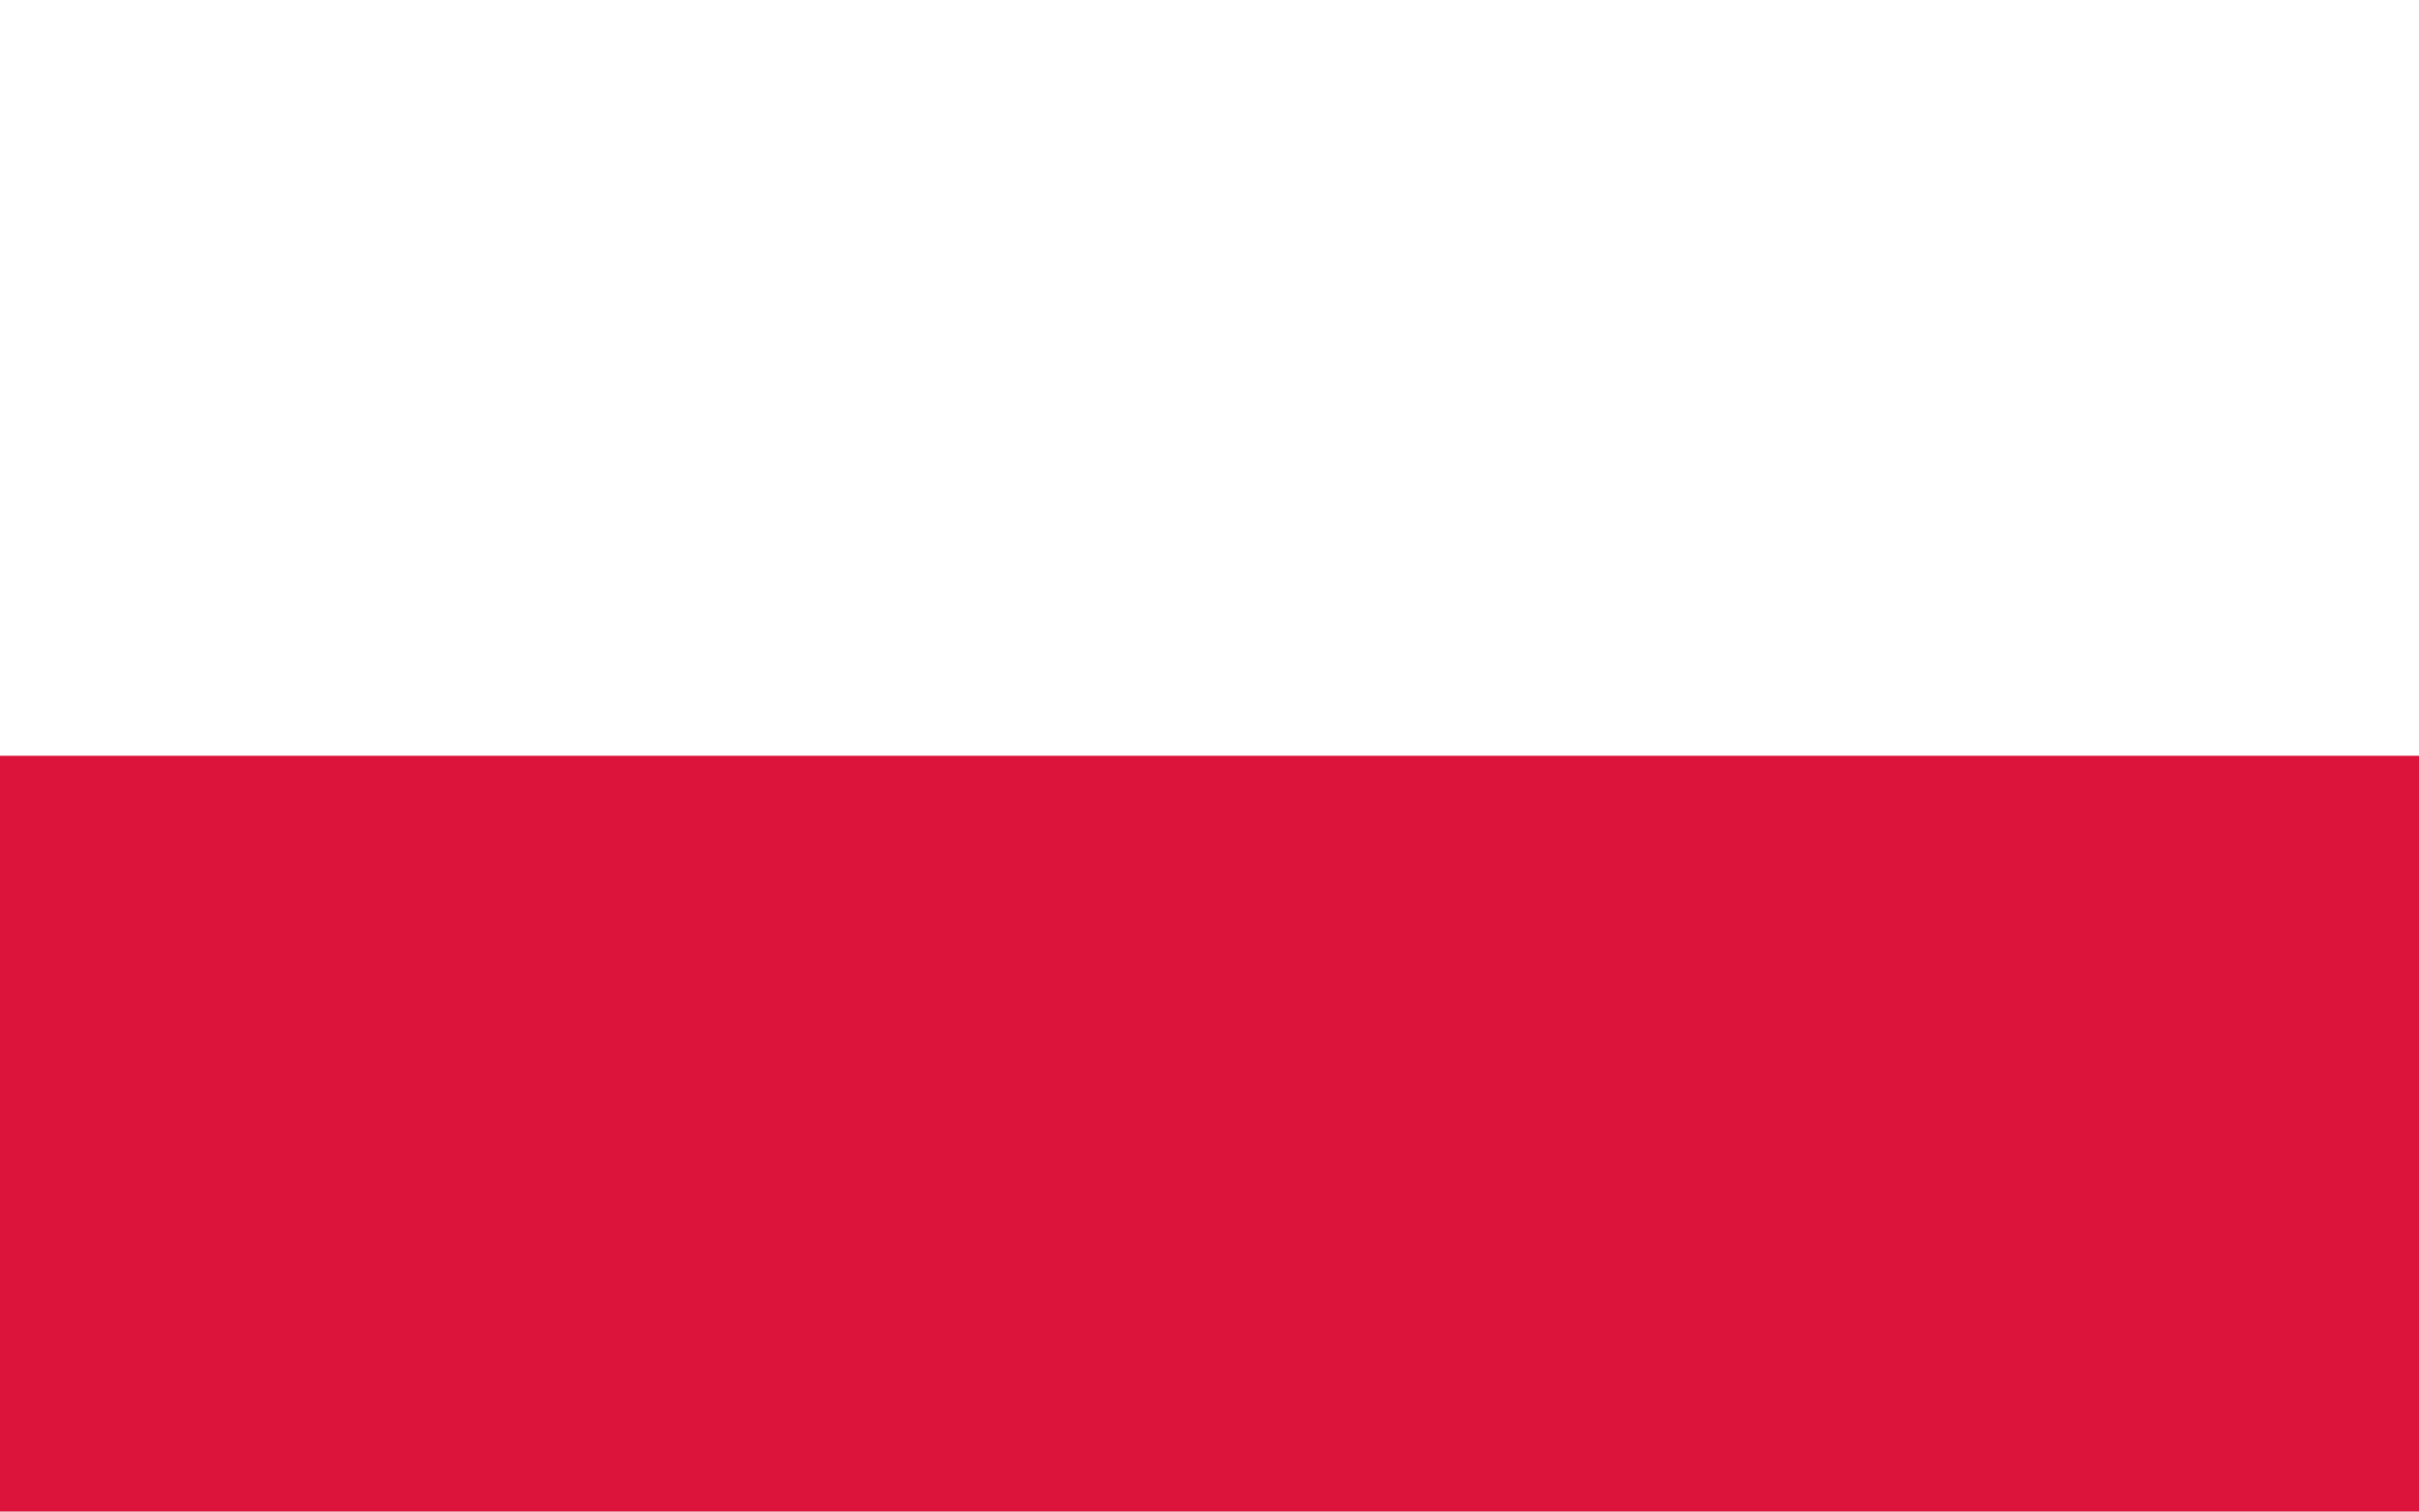
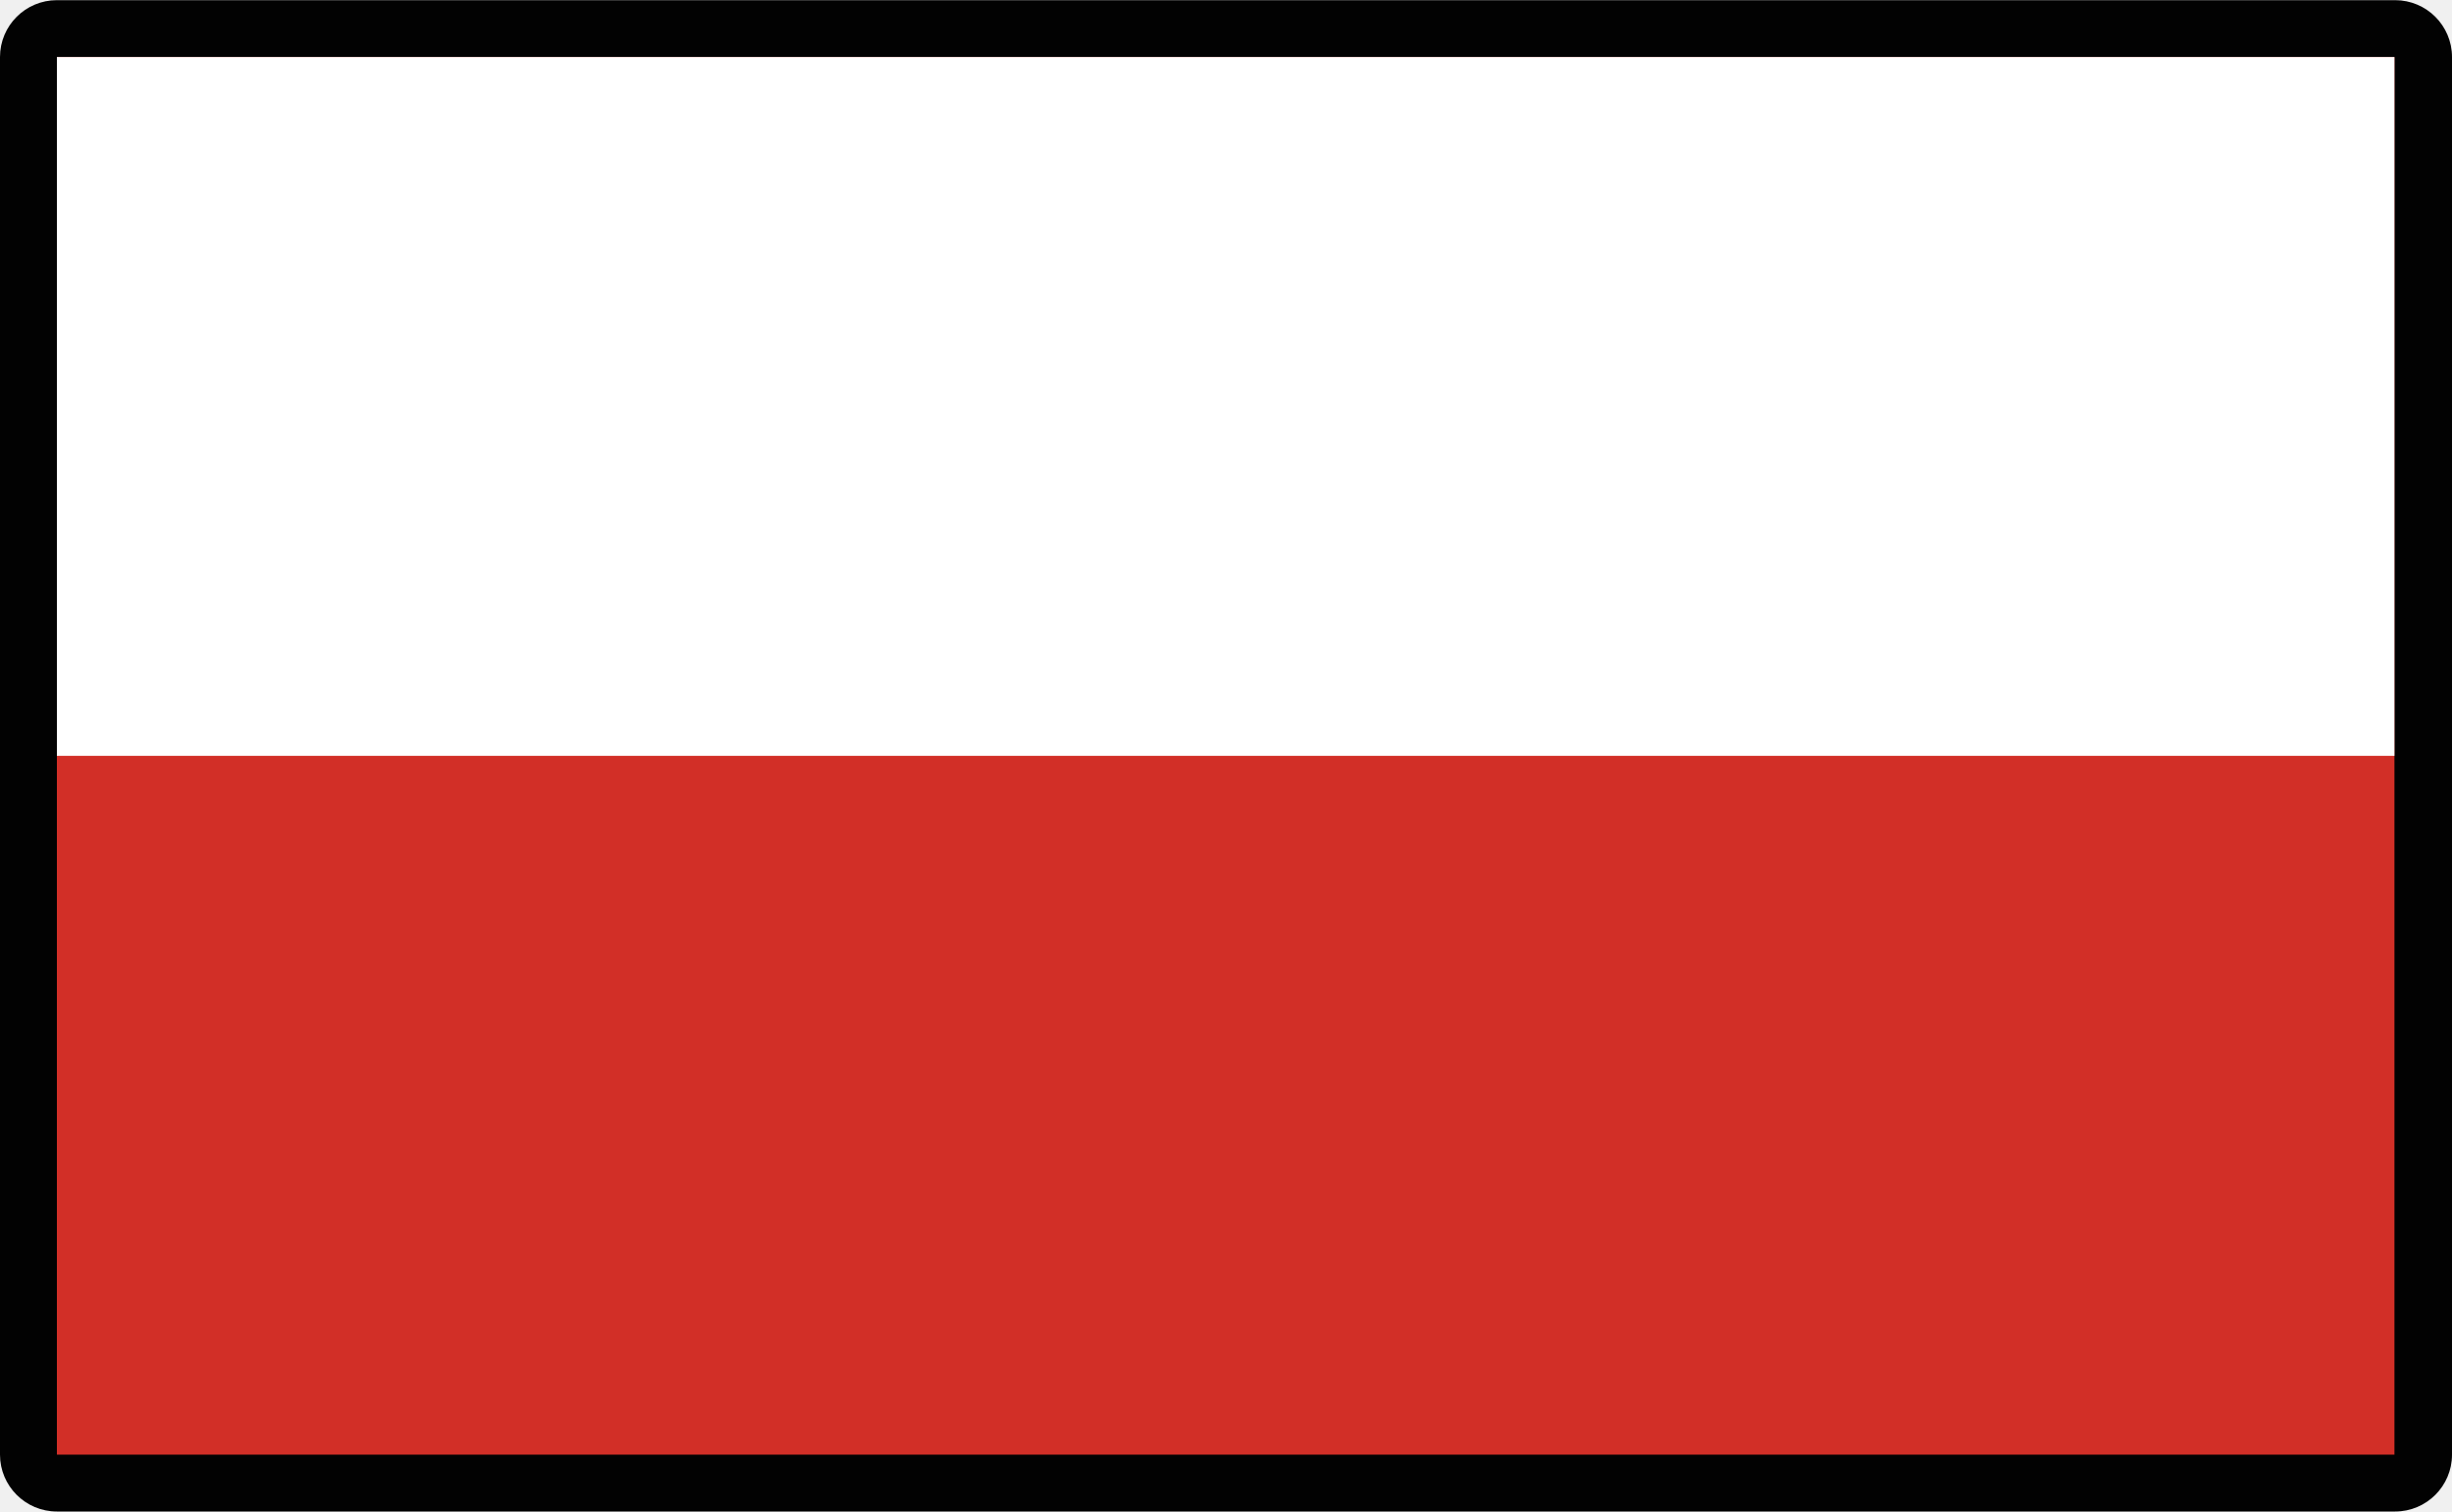
- <svg xmlns="http://www.w3.org/2000/svg" width="640" height="400" viewBox="0 0 8 5">
-   <rect width="8" height="5" fill="#dc143c" />
-   <rect width="8" height="2.5" fill="#fff" />
+ <svg xmlns="http://www.w3.org/2000/svg" width="300" height="185" viewBox="0 0 3.75 2.312" version="1.1" id="svg6">
+   <defs id="defs10" />
+   <rect style="opacity:0.99;fill:#000000;fill-opacity:1;stroke:none;stroke-width:0.02" id="rect1434" width="3.75" height="2.312" x="0" y="0" rx="0.087" ry="0.087" />
+   <rect width="3.575" height="2.138" fill="#dc143c" id="rect2" style="fill:#d22f27;fill-opacity:1;stroke-width:0.437" x="0.087" y="0.087" />
+   <rect width="3.575" height="1.069" fill="#fff" id="rect4" style="fill:#ffffff;fill-opacity:1;stroke-width:0.437" x="0.087" y="0.087" />
+   <path style="opacity:0;fill:#ffffff;fill-opacity:1;stroke-width:0.007" d="M 0.089,0.645 V 0.087 H 1.875 3.661 V 0.645 1.203 H 1.875 0.089 Z" id="path1430" />
+   <path style="opacity:0;fill:#ffffff;fill-opacity:1;stroke-width:0.007" d="M 0.089,0.645 V 0.087 H 1.875 3.661 V 0.645 1.203 H 1.875 0.089 Z" id="path1432" />
</svg>
